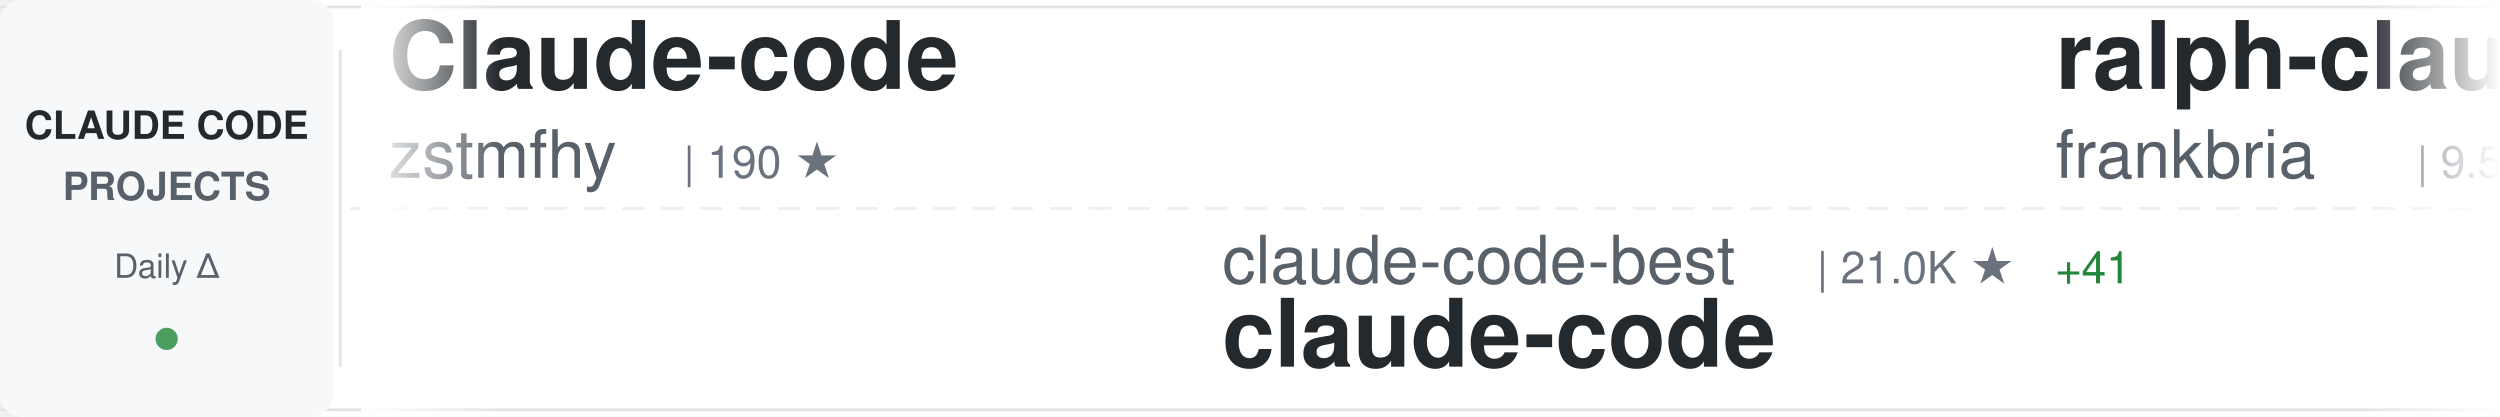
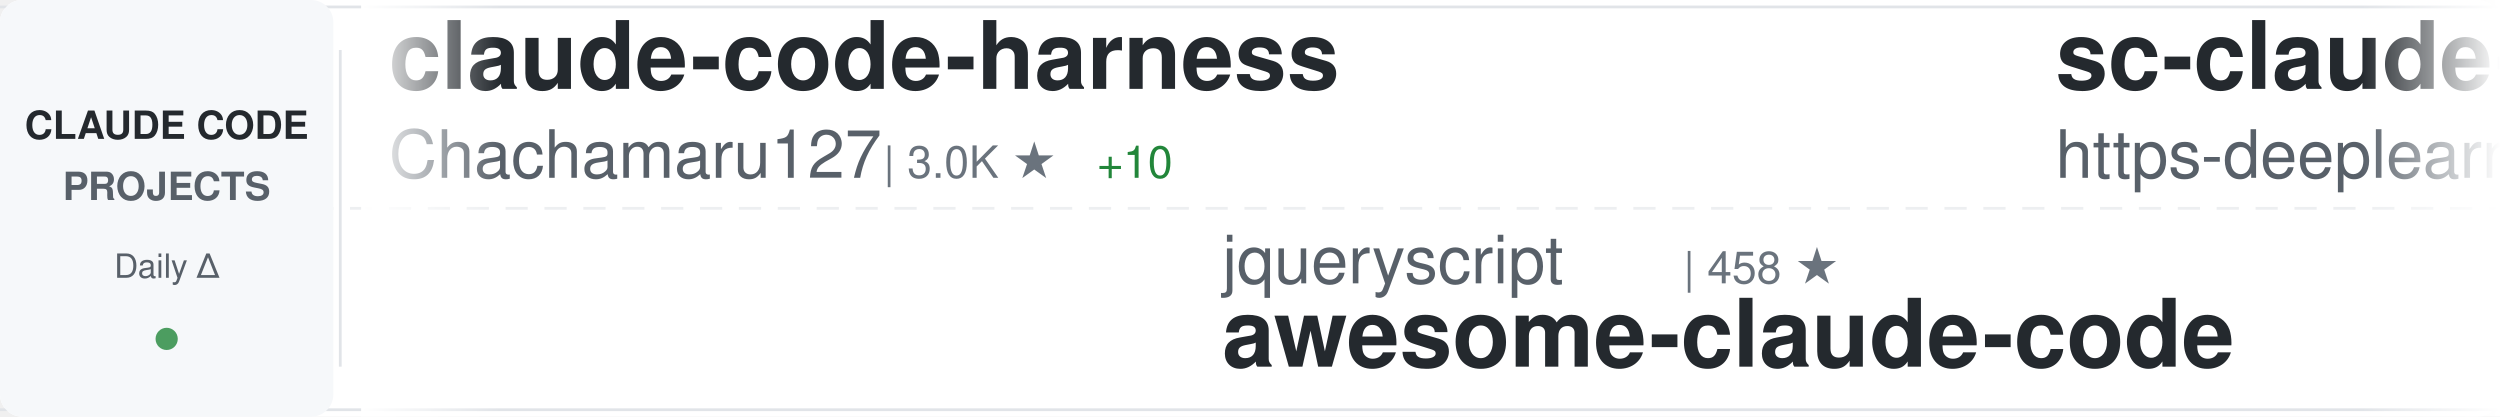
<svg xmlns="http://www.w3.org/2000/svg" width="900" height="150">
  <defs>
    <linearGradient id="awesomeLeftFade" x1="0%" y1="0%" x2="100%" y2="0%">
      <stop offset="0%" style="stop-color:#ffffff;stop-opacity:1" />
      <stop offset="100%" style="stop-color:#ffffff;stop-opacity:0" />
    </linearGradient>
    <linearGradient id="awesomeRightFade" x1="0%" y1="0%" x2="100%" y2="0%">
      <stop offset="0%" style="stop-color:#ffffff;stop-opacity:0" />
      <stop offset="100%" style="stop-color:#ffffff;stop-opacity:1" />
    </linearGradient>
  </defs>
  <rect width="900" height="150" fill="#ffffff" rx="8" />
  <rect x="0" y="2" width="900" height="1" fill="#e1e4e8" />
  <rect x="0" y="147" width="900" height="1" fill="#e1e4e8" />
  <line x1="0" y1="75" x2="900" y2="75" stroke="#e1e4e8" stroke-width="1" stroke-dasharray="8 6" opacity="0.6" />
  <rect x="0" y="0" width="120" height="150" fill="#f6f8fa" rx="8" />
  <text x="60" y="50" font-family="-apple-system, BlinkMacSystemFont, 'Segoe UI', Helvetica, Arial, sans-serif" font-size="14" font-weight="600" fill="#24292e" text-anchor="middle">CLAUDE CODE</text>
  <text x="60" y="72" font-family="-apple-system, BlinkMacSystemFont, 'Segoe UI', Helvetica, Arial, sans-serif" font-size="14" font-weight="600" fill="#586069" text-anchor="middle">PROJECTS</text>
  <text x="60" y="100" font-family="-apple-system, BlinkMacSystemFont, 'Segoe UI', Helvetica, Arial, sans-serif" font-size="12" font-weight="500" fill="#586069" text-anchor="middle">Daily Δ</text>
  <circle cx="60" cy="122" r="4" fill="#22863a" opacity="0.8" />
  <rect x="122" y="18" width="1" height="114" fill="#e1e4e8" />
  <clipPath id="awesomeTickerClip">
    <rect x="130" y="0" width="770" height="150" />
  </clipPath>
  <g clip-path="url(#awesomeTickerClip)">
    <g id="awesomeTickerItems">
      <animateTransform attributeName="transform" attributeType="XML" type="translate" from="0 0" to="-3000 0" dur="54s" repeatCount="indefinite" />
      <g transform="translate(0, 0)">
-         <text x="140" y="32" font-family="-apple-system, BlinkMacSystemFont, 'Segoe UI', Helvetica, Arial, sans-serif" font-size="34" font-weight="600" fill="#24292e">Claude-code</text>
-         <text x="140" y="64" font-family="-apple-system, BlinkMacSystemFont, 'Segoe UI', Helvetica, Arial, sans-serif" font-size="24" font-weight="400" fill="#586069">zstmfhy</text>
-         <text x="246" y="64" font-family="-apple-system, BlinkMacSystemFont, 'Segoe UI', Helvetica, Arial, sans-serif" font-size="16" font-weight="500" fill="#6a737d">| 190 ★</text>
+         <text x="140" y="32" font-family="-apple-system, BlinkMacSystemFont, 'Segoe UI', Helvetica, Arial, sans-serif" font-size="34" font-weight="600" fill="#24292e">claude-code-harness</text>
+         <text x="140" y="64" font-family="-apple-system, BlinkMacSystemFont, 'Segoe UI', Helvetica, Arial, sans-serif" font-size="24" font-weight="400" fill="#586069">Chachamaru127</text>
+         <text x="318" y="64" font-family="-apple-system, BlinkMacSystemFont, 'Segoe UI', Helvetica, Arial, sans-serif" font-size="16" font-weight="500" fill="#6a737d">| 3.0K ★</text>
+         <text x="395" y="64" font-family="-apple-system, BlinkMacSystemFont, 'Segoe UI', Helvetica, Arial, sans-serif" font-size="16" font-weight="500" fill="#22863a"> +10</text>
      </g>
      <g transform="translate(300, 0)">
-         <text x="140" y="102" font-family="-apple-system, BlinkMacSystemFont, 'Segoe UI', Helvetica, Arial, sans-serif" font-size="24" font-weight="400" fill="#586069">claude-code-best</text>
-         <text x="354" y="102" font-family="-apple-system, BlinkMacSystemFont, 'Segoe UI', Helvetica, Arial, sans-serif" font-size="16" font-weight="500" fill="#6a737d">| 21.0K ★</text>
-         <text x="440" y="102" font-family="-apple-system, BlinkMacSystemFont, 'Segoe UI', Helvetica, Arial, sans-serif" font-size="16" font-weight="500" fill="#22863a"> +41</text>
+         <text x="140" y="102" font-family="-apple-system, BlinkMacSystemFont, 'Segoe UI', Helvetica, Arial, sans-serif" font-size="24" font-weight="400" fill="#586069">jqueryscript</text>
+         <text x="306" y="102" font-family="-apple-system, BlinkMacSystemFont, 'Segoe UI', Helvetica, Arial, sans-serif" font-size="16" font-weight="500" fill="#6a737d">| 458 ★</text>
+         <text x="140" y="132" font-family="-apple-system, BlinkMacSystemFont, 'Segoe UI', Helvetica, Arial, sans-serif" font-size="34" font-weight="600" fill="#24292e">awesome-claude-code</text>
+       </g>
+       <g transform="translate(600, 0)">
+         <text x="140" y="32" font-family="-apple-system, BlinkMacSystemFont, 'Segoe UI', Helvetica, Arial, sans-serif" font-size="34" font-weight="600" fill="#24292e">sc-claude-code-files</text>
+         <text x="140" y="64" font-family="-apple-system, BlinkMacSystemFont, 'Segoe UI', Helvetica, Arial, sans-serif" font-size="24" font-weight="400" fill="#586069">https-deeplearning-ai</text>
+         <text x="414" y="64" font-family="-apple-system, BlinkMacSystemFont, 'Segoe UI', Helvetica, Arial, sans-serif" font-size="16" font-weight="500" fill="#6a737d">| 533 ★</text>
+       </g>
+       <g transform="translate(900, 0)">
+         <text x="140" y="102" font-family="-apple-system, BlinkMacSystemFont, 'Segoe UI', Helvetica, Arial, sans-serif" font-size="24" font-weight="400" fill="#586069">Onewon</text>
+         <text x="234" y="102" font-family="-apple-system, BlinkMacSystemFont, 'Segoe UI', Helvetica, Arial, sans-serif" font-size="16" font-weight="500" fill="#6a737d">| 184 ★</text>
        <text x="140" y="132" font-family="-apple-system, BlinkMacSystemFont, 'Segoe UI', Helvetica, Arial, sans-serif" font-size="34" font-weight="600" fill="#24292e">claude-code</text>
      </g>
-       <g transform="translate(600, 0)">
-         <text x="140" y="32" font-family="-apple-system, BlinkMacSystemFont, 'Segoe UI', Helvetica, Arial, sans-serif" font-size="34" font-weight="600" fill="#24292e">ralph-claude-code</text>
-         <text x="140" y="64" font-family="-apple-system, BlinkMacSystemFont, 'Segoe UI', Helvetica, Arial, sans-serif" font-size="24" font-weight="400" fill="#586069">frankbria</text>
-         <text x="270" y="64" font-family="-apple-system, BlinkMacSystemFont, 'Segoe UI', Helvetica, Arial, sans-serif" font-size="16" font-weight="500" fill="#6a737d">| 9.5K ★</text>
-         <text x="347" y="64" font-family="-apple-system, BlinkMacSystemFont, 'Segoe UI', Helvetica, Arial, sans-serif" font-size="16" font-weight="500" fill="#22863a"> +3</text>
-       </g>
-       <g transform="translate(900, 0)">
-         <text x="140" y="102" font-family="-apple-system, BlinkMacSystemFont, 'Segoe UI', Helvetica, Arial, sans-serif" font-size="24" font-weight="400" fill="#586069">alirezarezvani</text>
-         <text x="330" y="102" font-family="-apple-system, BlinkMacSystemFont, 'Segoe UI', Helvetica, Arial, sans-serif" font-size="16" font-weight="500" fill="#6a737d">| 21.6K ★</text>
-         <text x="416" y="102" font-family="-apple-system, BlinkMacSystemFont, 'Segoe UI', Helvetica, Arial, sans-serif" font-size="16" font-weight="500" fill="#22863a"> +158</text>
-         <text x="140" y="132" font-family="-apple-system, BlinkMacSystemFont, 'Segoe UI', Helvetica, Arial, sans-serif" font-size="34" font-weight="600" fill="#24292e">claude-skills</text>
-       </g>
      <g transform="translate(1200, 0)">
-         <text x="140" y="32" font-family="-apple-system, BlinkMacSystemFont, 'Segoe UI', Helvetica, Arial, sans-serif" font-size="34" font-weight="600" fill="#24292e">claude-code-rust</text>
-         <text x="140" y="64" font-family="-apple-system, BlinkMacSystemFont, 'Segoe UI', Helvetica, Arial, sans-serif" font-size="24" font-weight="400" fill="#586069">lorryjovens-hub</text>
-         <text x="342" y="64" font-family="-apple-system, BlinkMacSystemFont, 'Segoe UI', Helvetica, Arial, sans-serif" font-size="16" font-weight="500" fill="#6a737d">| 1.7K ★</text>
+         <text x="140" y="32" font-family="-apple-system, BlinkMacSystemFont, 'Segoe UI', Helvetica, Arial, sans-serif" font-size="34" font-weight="600" fill="#24292e">claude-skills</text>
+         <text x="140" y="64" font-family="-apple-system, BlinkMacSystemFont, 'Segoe UI', Helvetica, Arial, sans-serif" font-size="24" font-weight="400" fill="#586069">alirezarezvani</text>
+         <text x="330" y="64" font-family="-apple-system, BlinkMacSystemFont, 'Segoe UI', Helvetica, Arial, sans-serif" font-size="16" font-weight="500" fill="#6a737d">| 21.7K ★</text>
+         <text x="416" y="64" font-family="-apple-system, BlinkMacSystemFont, 'Segoe UI', Helvetica, Arial, sans-serif" font-size="16" font-weight="500" fill="#22863a"> +182</text>
      </g>
      <g transform="translate(1500, 0)">
-         <text x="140" y="102" font-family="-apple-system, BlinkMacSystemFont, 'Segoe UI', Helvetica, Arial, sans-serif" font-size="24" font-weight="400" fill="#586069">oboard</text>
-         <text x="234" y="102" font-family="-apple-system, BlinkMacSystemFont, 'Segoe UI', Helvetica, Arial, sans-serif" font-size="16" font-weight="500" fill="#6a737d">| 3.2K ★</text>
-         <text x="311" y="102" font-family="-apple-system, BlinkMacSystemFont, 'Segoe UI', Helvetica, Arial, sans-serif" font-size="16" font-weight="500" fill="#22863a"> +1</text>
-         <text x="140" y="132" font-family="-apple-system, BlinkMacSystemFont, 'Segoe UI', Helvetica, Arial, sans-serif" font-size="34" font-weight="600" fill="#24292e">claude-code-rev</text>
+         <text x="140" y="102" font-family="-apple-system, BlinkMacSystemFont, 'Segoe UI', Helvetica, Arial, sans-serif" font-size="24" font-weight="400" fill="#586069">luyao618</text>
+         <text x="258" y="102" font-family="-apple-system, BlinkMacSystemFont, 'Segoe UI', Helvetica, Arial, sans-serif" font-size="16" font-weight="500" fill="#6a737d">| 1.6K ★</text>
+         <text x="335" y="102" font-family="-apple-system, BlinkMacSystemFont, 'Segoe UI', Helvetica, Arial, sans-serif" font-size="16" font-weight="500" fill="#22863a"> +1</text>
+         <text x="140" y="132" font-family="-apple-system, BlinkMacSystemFont, 'Segoe UI', Helvetica, Arial, sans-serif" font-size="34" font-weight="600" fill="#24292e">Claude-Code-Source-Study</text>
      </g>
      <g transform="translate(1800, 0)">
-         <text x="140" y="32" font-family="-apple-system, BlinkMacSystemFont, 'Segoe UI', Helvetica, Arial, sans-serif" font-size="34" font-weight="600" fill="#24292e">Dive-into-Claude-Code</text>
-         <text x="140" y="64" font-family="-apple-system, BlinkMacSystemFont, 'Segoe UI', Helvetica, Arial, sans-serif" font-size="24" font-weight="400" fill="#586069">VILA-Lab</text>
-         <text x="258" y="64" font-family="-apple-system, BlinkMacSystemFont, 'Segoe UI', Helvetica, Arial, sans-serif" font-size="16" font-weight="500" fill="#6a737d">| 1.8K ★</text>
-         <text x="335" y="64" font-family="-apple-system, BlinkMacSystemFont, 'Segoe UI', Helvetica, Arial, sans-serif" font-size="16" font-weight="500" fill="#22863a"> +7</text>
+         <text x="140" y="32" font-family="-apple-system, BlinkMacSystemFont, 'Segoe UI', Helvetica, Arial, sans-serif" font-size="34" font-weight="600" fill="#24292e">claude-code</text>
+         <text x="140" y="64" font-family="-apple-system, BlinkMacSystemFont, 'Segoe UI', Helvetica, Arial, sans-serif" font-size="24" font-weight="400" fill="#586069">codeaashu</text>
+         <text x="270" y="64" font-family="-apple-system, BlinkMacSystemFont, 'Segoe UI', Helvetica, Arial, sans-serif" font-size="16" font-weight="500" fill="#6a737d">| 3.1K ★</text>
+         <text x="347" y="64" font-family="-apple-system, BlinkMacSystemFont, 'Segoe UI', Helvetica, Arial, sans-serif" font-size="16" font-weight="500" fill="#22863a"> +5</text>
      </g>
      <g transform="translate(2100, 0)">
-         <text x="140" y="102" font-family="-apple-system, BlinkMacSystemFont, 'Segoe UI', Helvetica, Arial, sans-serif" font-size="24" font-weight="400" fill="#586069">AICoderTudou</text>
-         <text x="306" y="102" font-family="-apple-system, BlinkMacSystemFont, 'Segoe UI', Helvetica, Arial, sans-serif" font-size="16" font-weight="500" fill="#6a737d">| 498 ★</text>
-         <text x="140" y="132" font-family="-apple-system, BlinkMacSystemFont, 'Segoe UI', Helvetica, Arial, sans-serif" font-size="34" font-weight="600" fill="#24292e">claude-code-tudou</text>
+         <text x="140" y="102" font-family="-apple-system, BlinkMacSystemFont, 'Segoe UI', Helvetica, Arial, sans-serif" font-size="24" font-weight="400" fill="#586069">zebbern</text>
+         <text x="246" y="102" font-family="-apple-system, BlinkMacSystemFont, 'Segoe UI', Helvetica, Arial, sans-serif" font-size="16" font-weight="500" fill="#6a737d">| 4.4K ★</text>
+         <text x="323" y="102" font-family="-apple-system, BlinkMacSystemFont, 'Segoe UI', Helvetica, Arial, sans-serif" font-size="16" font-weight="500" fill="#22863a"> +8</text>
+         <text x="140" y="132" font-family="-apple-system, BlinkMacSystemFont, 'Segoe UI', Helvetica, Arial, sans-serif" font-size="34" font-weight="600" fill="#24292e">claude-code-guide</text>
      </g>
      <g transform="translate(2400, 0)">
-         <text x="140" y="32" font-family="-apple-system, BlinkMacSystemFont, 'Segoe UI', Helvetica, Arial, sans-serif" font-size="34" font-weight="600" fill="#24292e">Claude-Code-Game-Studios</text>
-         <text x="140" y="64" font-family="-apple-system, BlinkMacSystemFont, 'Segoe UI', Helvetica, Arial, sans-serif" font-size="24" font-weight="400" fill="#586069">Donchitos</text>
-         <text x="270" y="64" font-family="-apple-system, BlinkMacSystemFont, 'Segoe UI', Helvetica, Arial, sans-serif" font-size="16" font-weight="500" fill="#6a737d">| 22.7K ★</text>
-         <text x="356" y="64" font-family="-apple-system, BlinkMacSystemFont, 'Segoe UI', Helvetica, Arial, sans-serif" font-size="16" font-weight="500" fill="#22863a"> +44</text>
+         <text x="140" y="32" font-family="-apple-system, BlinkMacSystemFont, 'Segoe UI', Helvetica, Arial, sans-serif" font-size="34" font-weight="600" fill="#24292e">claude-code-local</text>
+         <text x="140" y="64" font-family="-apple-system, BlinkMacSystemFont, 'Segoe UI', Helvetica, Arial, sans-serif" font-size="24" font-weight="400" fill="#586069">nicedreamzapp</text>
+         <text x="318" y="64" font-family="-apple-system, BlinkMacSystemFont, 'Segoe UI', Helvetica, Arial, sans-serif" font-size="16" font-weight="500" fill="#6a737d">| 2.9K ★</text>
+         <text x="395" y="64" font-family="-apple-system, BlinkMacSystemFont, 'Segoe UI', Helvetica, Arial, sans-serif" font-size="16" font-weight="500" fill="#22863a"> +3</text>
      </g>
      <g transform="translate(2700, 0)">
-         <text x="140" y="102" font-family="-apple-system, BlinkMacSystemFont, 'Segoe UI', Helvetica, Arial, sans-serif" font-size="24" font-weight="400" fill="#586069">kodu-ai</text>
-         <text x="246" y="102" font-family="-apple-system, BlinkMacSystemFont, 'Segoe UI', Helvetica, Arial, sans-serif" font-size="16" font-weight="500" fill="#6a737d">| 5.3K ★</text>
-         <text x="140" y="132" font-family="-apple-system, BlinkMacSystemFont, 'Segoe UI', Helvetica, Arial, sans-serif" font-size="34" font-weight="600" fill="#24292e">claude-coder</text>
+         <text x="140" y="102" font-family="-apple-system, BlinkMacSystemFont, 'Segoe UI', Helvetica, Arial, sans-serif" font-size="24" font-weight="400" fill="#586069">luongnv89</text>
+         <text x="270" y="102" font-family="-apple-system, BlinkMacSystemFont, 'Segoe UI', Helvetica, Arial, sans-serif" font-size="16" font-weight="500" fill="#6a737d">| 39.4K ★</text>
+         <text x="356" y="102" font-family="-apple-system, BlinkMacSystemFont, 'Segoe UI', Helvetica, Arial, sans-serif" font-size="16" font-weight="500" fill="#22863a"> +62</text>
+         <text x="140" y="132" font-family="-apple-system, BlinkMacSystemFont, 'Segoe UI', Helvetica, Arial, sans-serif" font-size="34" font-weight="600" fill="#24292e">claude-howto</text>
      </g>
      <g transform="translate(3000, 0)">
-         <text x="140" y="32" font-family="-apple-system, BlinkMacSystemFont, 'Segoe UI', Helvetica, Arial, sans-serif" font-size="34" font-weight="600" fill="#24292e">Claude-code</text>
-         <text x="140" y="64" font-family="-apple-system, BlinkMacSystemFont, 'Segoe UI', Helvetica, Arial, sans-serif" font-size="24" font-weight="400" fill="#586069">zstmfhy</text>
-         <text x="246" y="64" font-family="-apple-system, BlinkMacSystemFont, 'Segoe UI', Helvetica, Arial, sans-serif" font-size="16" font-weight="500" fill="#6a737d">| 190 ★</text>
+         <text x="140" y="32" font-family="-apple-system, BlinkMacSystemFont, 'Segoe UI', Helvetica, Arial, sans-serif" font-size="34" font-weight="600" fill="#24292e">claude-code-harness</text>
+         <text x="140" y="64" font-family="-apple-system, BlinkMacSystemFont, 'Segoe UI', Helvetica, Arial, sans-serif" font-size="24" font-weight="400" fill="#586069">Chachamaru127</text>
+         <text x="318" y="64" font-family="-apple-system, BlinkMacSystemFont, 'Segoe UI', Helvetica, Arial, sans-serif" font-size="16" font-weight="500" fill="#6a737d">| 3.0K ★</text>
+         <text x="395" y="64" font-family="-apple-system, BlinkMacSystemFont, 'Segoe UI', Helvetica, Arial, sans-serif" font-size="16" font-weight="500" fill="#22863a"> +10</text>
      </g>
      <g transform="translate(3300, 0)">
-         <text x="140" y="102" font-family="-apple-system, BlinkMacSystemFont, 'Segoe UI', Helvetica, Arial, sans-serif" font-size="24" font-weight="400" fill="#586069">claude-code-best</text>
-         <text x="354" y="102" font-family="-apple-system, BlinkMacSystemFont, 'Segoe UI', Helvetica, Arial, sans-serif" font-size="16" font-weight="500" fill="#6a737d">| 21.0K ★</text>
-         <text x="440" y="102" font-family="-apple-system, BlinkMacSystemFont, 'Segoe UI', Helvetica, Arial, sans-serif" font-size="16" font-weight="500" fill="#22863a"> +41</text>
-         <text x="140" y="132" font-family="-apple-system, BlinkMacSystemFont, 'Segoe UI', Helvetica, Arial, sans-serif" font-size="34" font-weight="600" fill="#24292e">claude-code</text>
+         <text x="140" y="102" font-family="-apple-system, BlinkMacSystemFont, 'Segoe UI', Helvetica, Arial, sans-serif" font-size="24" font-weight="400" fill="#586069">jqueryscript</text>
+         <text x="306" y="102" font-family="-apple-system, BlinkMacSystemFont, 'Segoe UI', Helvetica, Arial, sans-serif" font-size="16" font-weight="500" fill="#6a737d">| 458 ★</text>
+         <text x="140" y="132" font-family="-apple-system, BlinkMacSystemFont, 'Segoe UI', Helvetica, Arial, sans-serif" font-size="34" font-weight="600" fill="#24292e">awesome-claude-code</text>
      </g>
      <g transform="translate(3600, 0)">
-         <text x="140" y="32" font-family="-apple-system, BlinkMacSystemFont, 'Segoe UI', Helvetica, Arial, sans-serif" font-size="34" font-weight="600" fill="#24292e">ralph-claude-code</text>
-         <text x="140" y="64" font-family="-apple-system, BlinkMacSystemFont, 'Segoe UI', Helvetica, Arial, sans-serif" font-size="24" font-weight="400" fill="#586069">frankbria</text>
-         <text x="270" y="64" font-family="-apple-system, BlinkMacSystemFont, 'Segoe UI', Helvetica, Arial, sans-serif" font-size="16" font-weight="500" fill="#6a737d">| 9.5K ★</text>
-         <text x="347" y="64" font-family="-apple-system, BlinkMacSystemFont, 'Segoe UI', Helvetica, Arial, sans-serif" font-size="16" font-weight="500" fill="#22863a"> +3</text>
+         <text x="140" y="32" font-family="-apple-system, BlinkMacSystemFont, 'Segoe UI', Helvetica, Arial, sans-serif" font-size="34" font-weight="600" fill="#24292e">sc-claude-code-files</text>
+         <text x="140" y="64" font-family="-apple-system, BlinkMacSystemFont, 'Segoe UI', Helvetica, Arial, sans-serif" font-size="24" font-weight="400" fill="#586069">https-deeplearning-ai</text>
+         <text x="414" y="64" font-family="-apple-system, BlinkMacSystemFont, 'Segoe UI', Helvetica, Arial, sans-serif" font-size="16" font-weight="500" fill="#6a737d">| 533 ★</text>
      </g>
      <g transform="translate(3900, 0)">
-         <text x="140" y="102" font-family="-apple-system, BlinkMacSystemFont, 'Segoe UI', Helvetica, Arial, sans-serif" font-size="24" font-weight="400" fill="#586069">alirezarezvani</text>
-         <text x="330" y="102" font-family="-apple-system, BlinkMacSystemFont, 'Segoe UI', Helvetica, Arial, sans-serif" font-size="16" font-weight="500" fill="#6a737d">| 21.6K ★</text>
-         <text x="416" y="102" font-family="-apple-system, BlinkMacSystemFont, 'Segoe UI', Helvetica, Arial, sans-serif" font-size="16" font-weight="500" fill="#22863a"> +158</text>
-         <text x="140" y="132" font-family="-apple-system, BlinkMacSystemFont, 'Segoe UI', Helvetica, Arial, sans-serif" font-size="34" font-weight="600" fill="#24292e">claude-skills</text>
+         <text x="140" y="102" font-family="-apple-system, BlinkMacSystemFont, 'Segoe UI', Helvetica, Arial, sans-serif" font-size="24" font-weight="400" fill="#586069">Onewon</text>
+         <text x="234" y="102" font-family="-apple-system, BlinkMacSystemFont, 'Segoe UI', Helvetica, Arial, sans-serif" font-size="16" font-weight="500" fill="#6a737d">| 184 ★</text>
+         <text x="140" y="132" font-family="-apple-system, BlinkMacSystemFont, 'Segoe UI', Helvetica, Arial, sans-serif" font-size="34" font-weight="600" fill="#24292e">claude-code</text>
      </g>
    </g>
  </g>
  <rect x="130" y="0" width="50" height="150" fill="url(#awesomeLeftFade)" />
  <rect x="850" y="0" width="50" height="150" fill="url(#awesomeRightFade)" />
</svg>
